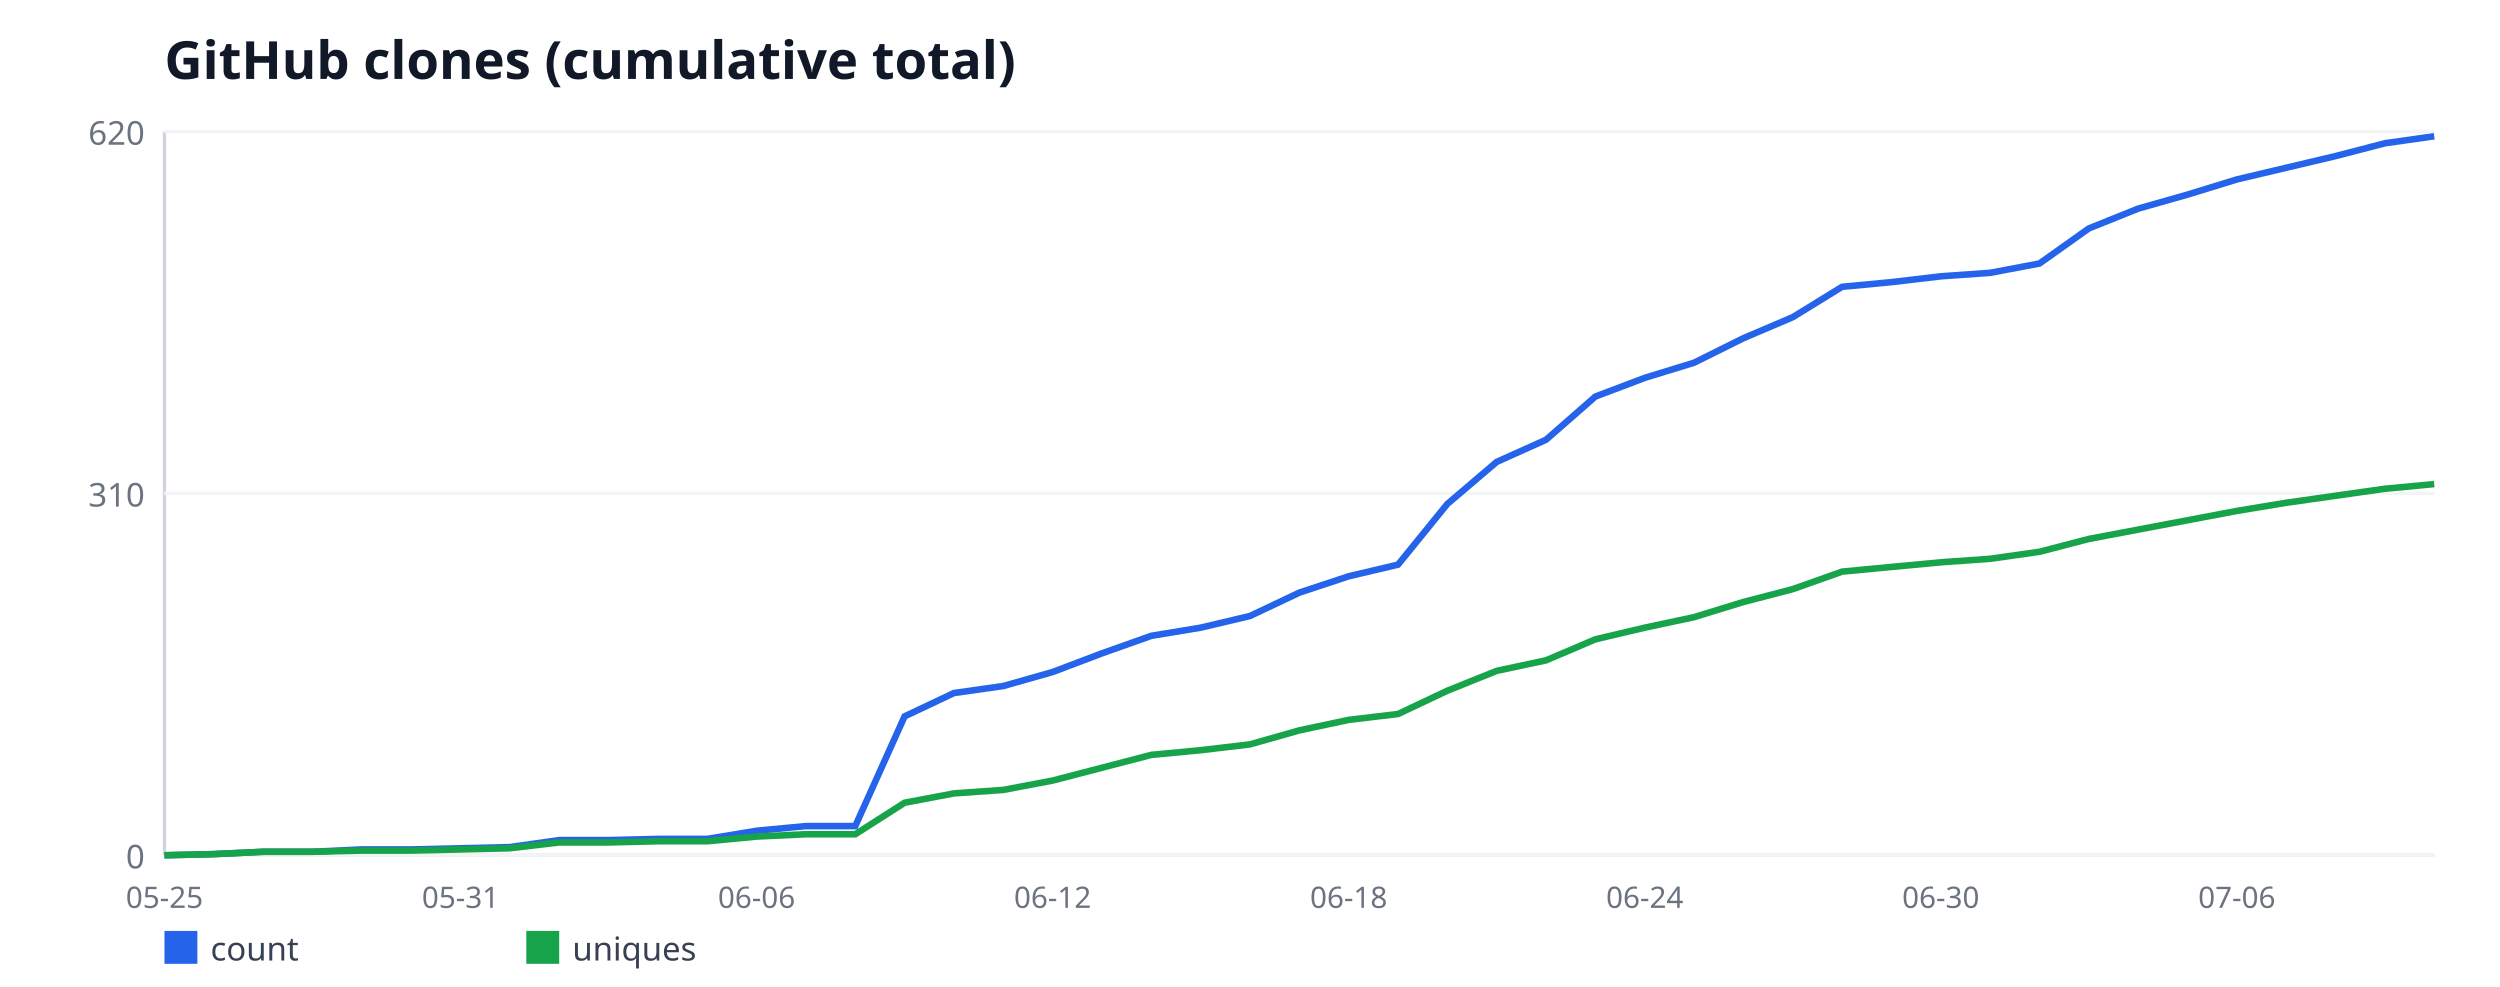
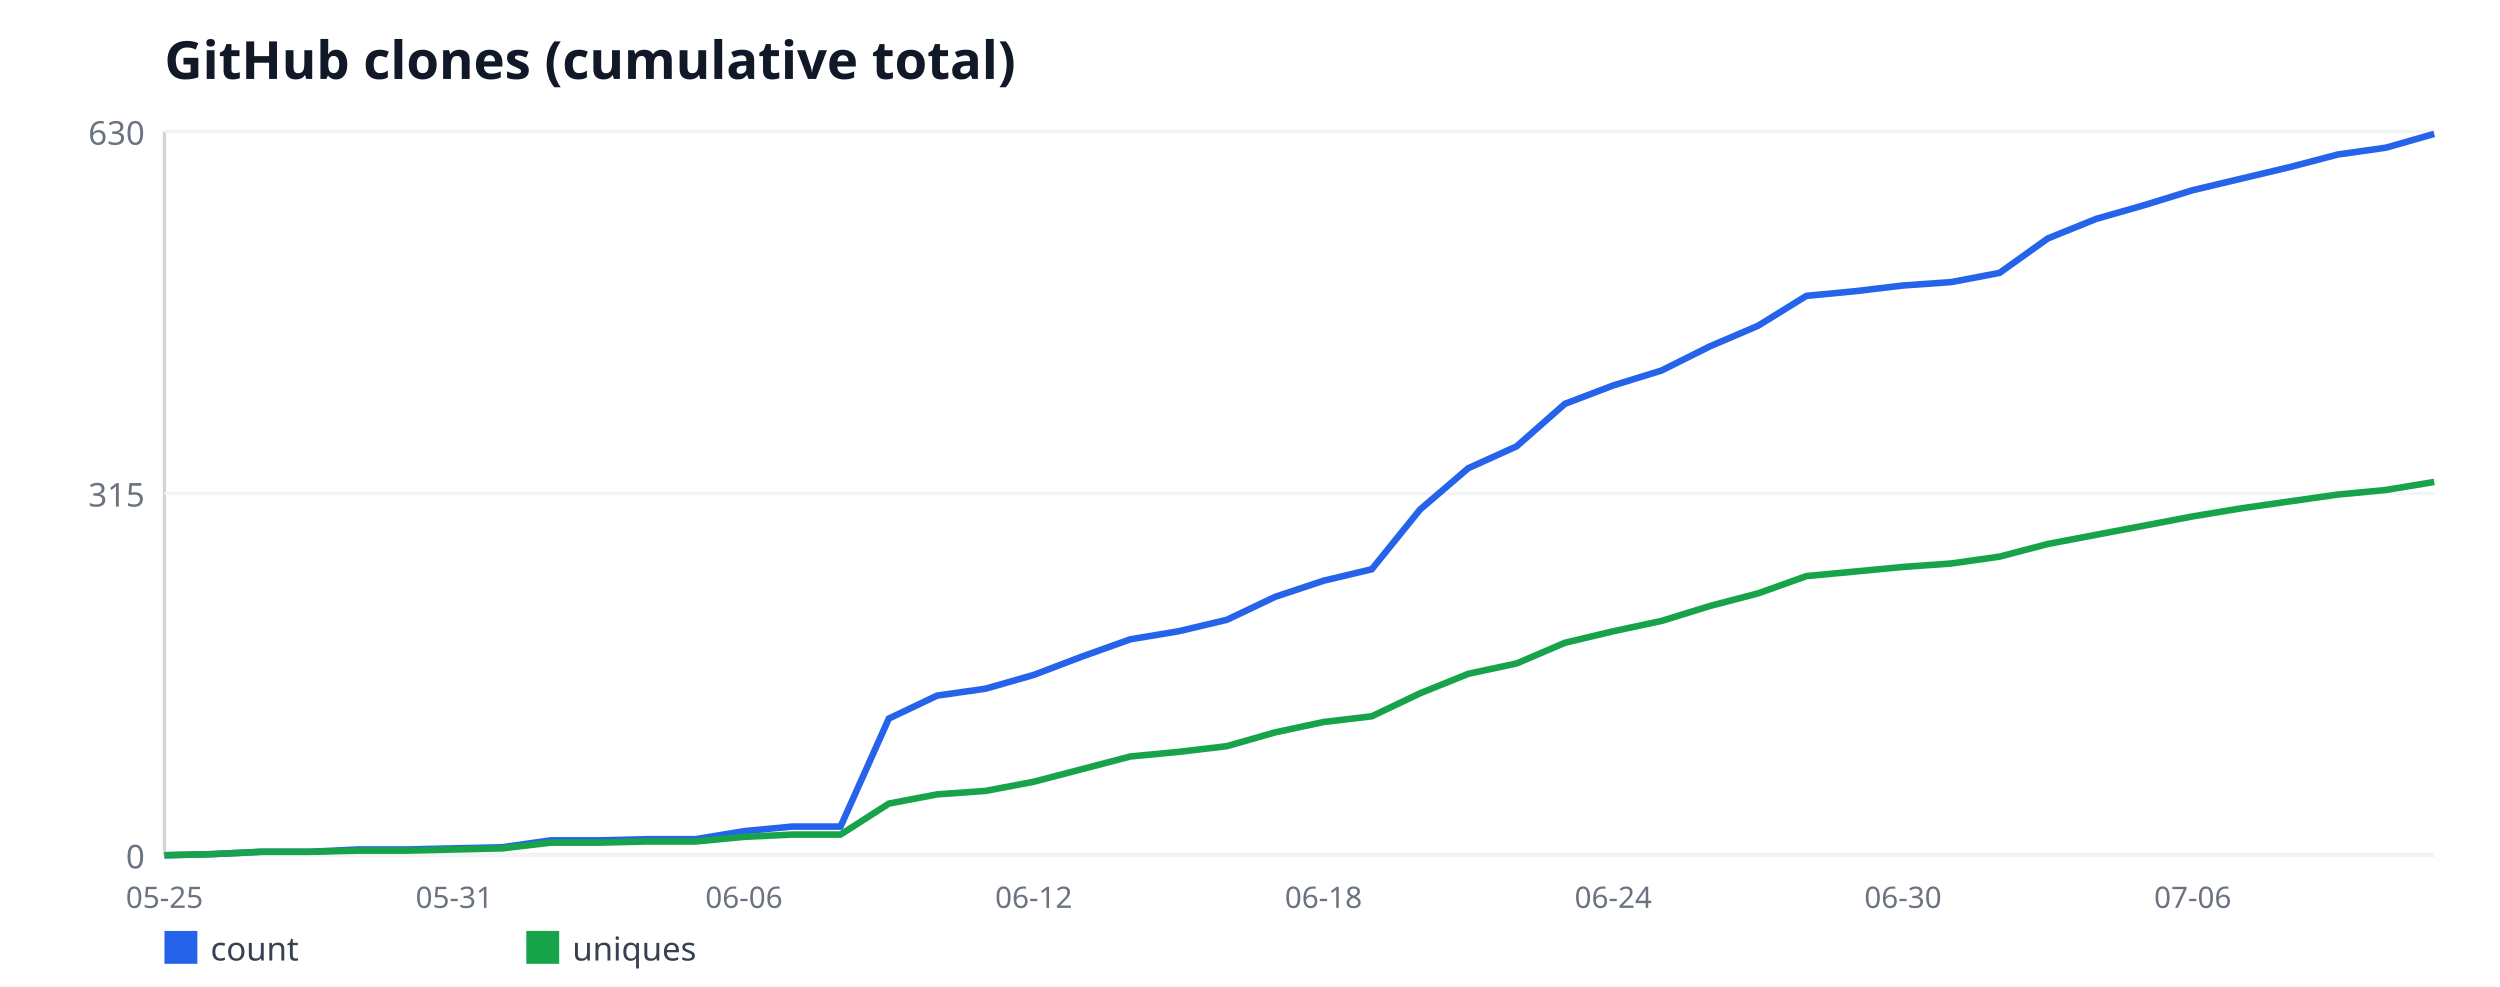
<svg xmlns="http://www.w3.org/2000/svg" width="760" height="300" viewBox="0 0 760 300" font-family="sans-serif">
  <rect width="760" height="300" fill="#ffffff" />
  <text x="50" y="24" font-size="16" font-weight="bold" fill="#111827">GitHub clones (cumulative total)</text>
  <line x1="50" y1="40" x2="50" y2="260" stroke="#d1d5db" stroke-width="1" />
  <line x1="50" y1="260" x2="740" y2="260" stroke="#d1d5db" stroke-width="1" />
  <line x1="50" y1="260" x2="740" y2="260" stroke="#f3f4f6" stroke-width="1" />
  <text x="44" y="264" font-size="10" fill="#6b7280" text-anchor="end">0</text>
  <line x1="50" y1="150" x2="740" y2="150" stroke="#f3f4f6" stroke-width="1" />
-   <text x="44" y="154" font-size="10" fill="#6b7280" text-anchor="end">310</text>
+   <text x="44" y="154" font-size="10" fill="#6b7280" text-anchor="end">315</text>
  <line x1="50" y1="40" x2="740" y2="40" stroke="#f3f4f6" stroke-width="1" />
-   <text x="44" y="44" font-size="10" fill="#6b7280" text-anchor="end">620</text>
+   <text x="44" y="44" font-size="10" fill="#6b7280" text-anchor="end">630</text>
  <text x="50" y="276" font-size="9" fill="#6b7280" text-anchor="middle">05-25</text>
-   <text x="140" y="276" font-size="9" fill="#6b7280" text-anchor="middle">05-31</text>
-   <text x="230" y="276" font-size="9" fill="#6b7280" text-anchor="middle">06-06</text>
-   <text x="320" y="276" font-size="9" fill="#6b7280" text-anchor="middle">06-12</text>
-   <text x="410" y="276" font-size="9" fill="#6b7280" text-anchor="middle">06-18</text>
-   <text x="500" y="276" font-size="9" fill="#6b7280" text-anchor="middle">06-24</text>
-   <text x="590" y="276" font-size="9" fill="#6b7280" text-anchor="middle">06-30</text>
-   <text x="680" y="276" font-size="9" fill="#6b7280" text-anchor="middle">07-06</text>
-   <polyline fill="none" stroke="#2563eb" stroke-width="2" points="50,260 65,259.65 80,258.94 95,258.94 110,258.23 125,258.23 140,257.87 155,257.52 170,255.39 185,255.39 200,255.03 215,255.03 230,252.55 245,251.13 260,251.13 275,217.77 290,210.68 305,208.55 320,204.29 335,198.61 350,193.29 365,190.81 380,187.26 395,180.16 410,175.19 425,171.65 440,153.19 455,140.42 470,133.68 485,120.55 500,114.87 515,110.26 530,102.81 545,96.42 560,87.19 575,85.77 590,84 605,82.94 620,80.1 635,69.45 650,63.42 665,59.16 680,54.55 695,51 710,47.45 725,43.55 740,41.42" />
+   <text x="138.09" y="276" font-size="9" fill="#6b7280" text-anchor="middle">05-31</text>
+   <text x="226.17" y="276" font-size="9" fill="#6b7280" text-anchor="middle">06-06</text>
+   <text x="314.26" y="276" font-size="9" fill="#6b7280" text-anchor="middle">06-12</text>
+   <text x="402.34" y="276" font-size="9" fill="#6b7280" text-anchor="middle">06-18</text>
+   <text x="490.43" y="276" font-size="9" fill="#6b7280" text-anchor="middle">06-24</text>
+   <text x="578.51" y="276" font-size="9" fill="#6b7280" text-anchor="middle">06-30</text>
+   <text x="666.6" y="276" font-size="9" fill="#6b7280" text-anchor="middle">07-06</text>
+   <polyline fill="none" stroke="#2563eb" stroke-width="2" points="50,260 64.68,259.65 79.36,258.95 94.04,258.95 108.72,258.25 123.4,258.25 138.09,257.9 152.77,257.56 167.45,255.46 182.13,255.46 196.81,255.11 211.49,255.11 226.17,252.67 240.85,251.27 255.53,251.27 270.21,218.44 284.89,211.46 299.57,209.37 314.26,205.17 328.94,199.59 343.62,194.35 358.3,191.9 372.98,188.41 387.66,181.43 402.34,176.54 417.02,173.05 431.7,154.89 446.38,142.32 461.06,135.68 475.74,122.76 490.43,117.17 505.11,112.63 519.79,105.3 534.47,99.02 549.15,89.94 563.83,88.54 578.51,86.79 593.19,85.75 607.87,82.95 622.55,72.48 637.23,66.54 651.91,62.35 666.6,57.81 681.28,54.32 695.96,50.83 710.64,46.98 725.32,44.89 740,40.7" />
  <rect x="50" y="283" width="10" height="10" fill="#2563eb" />
  <text x="64" y="292" font-size="10" fill="#374151">count</text>
-   <polyline fill="none" stroke="#16a34a" stroke-width="2" points="50,260 65,259.65 80,258.94 95,258.94 110,258.58 125,258.58 140,258.23 155,257.87 170,256.1 185,256.1 200,255.74 215,255.74 230,254.32 245,253.61 260,253.61 275,244.03 290,241.19 305,240.13 320,237.29 335,233.39 350,229.48 365,228.06 380,226.29 395,222.03 410,218.84 425,217.06 440,209.97 455,203.94 470,200.74 485,194.35 500,190.81 515,187.61 530,183 545,179.1 560,173.77 575,172.35 590,170.94 605,169.87 620,167.74 635,163.84 650,161 665,158.16 680,155.32 695,152.84 710,150.71 725,148.58 740,147.16" />
+   <polyline fill="none" stroke="#16a34a" stroke-width="2" points="50,260 64.68,259.65 79.36,258.95 94.04,258.95 108.72,258.6 123.4,258.6 138.09,258.25 152.77,257.9 167.45,256.16 182.13,256.16 196.81,255.81 211.49,255.81 226.17,254.41 240.85,253.71 255.53,253.71 270.21,244.29 284.89,241.49 299.57,240.44 314.26,237.65 328.94,233.81 343.62,229.97 358.3,228.57 372.98,226.83 387.66,222.63 402.34,219.49 417.02,217.75 431.7,210.76 446.38,204.83 461.06,201.68 475.74,195.4 490.43,191.9 505.11,188.76 519.79,184.22 534.47,180.38 549.15,175.14 563.83,173.75 578.51,172.35 593.19,171.3 607.87,169.21 622.55,165.37 637.23,162.57 651.91,159.78 666.6,156.98 681.28,154.54 695.96,152.44 710.64,150.35 725.32,148.95 740,146.51" />
  <rect x="160" y="283" width="10" height="10" fill="#16a34a" />
  <text x="174" y="292" font-size="10" fill="#374151">uniques</text>
</svg>
